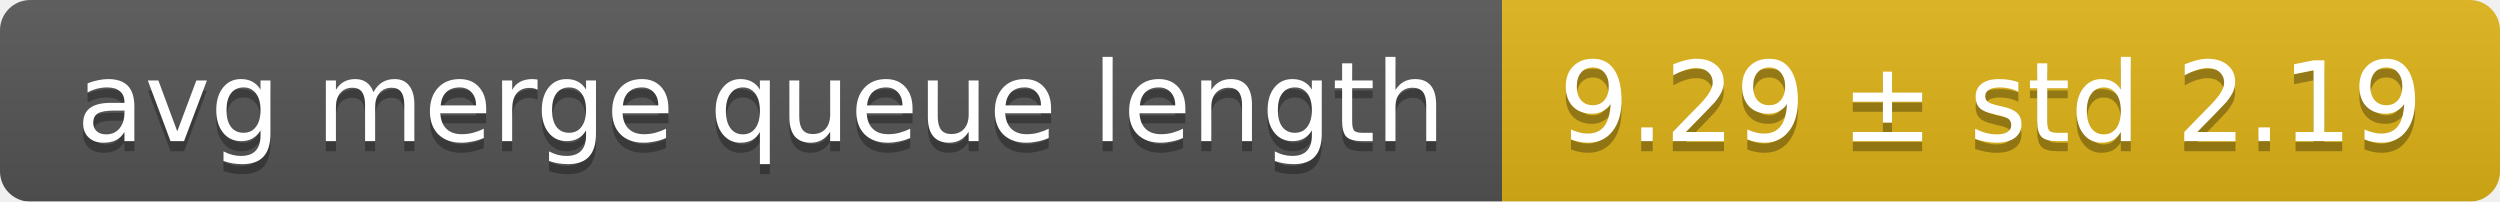
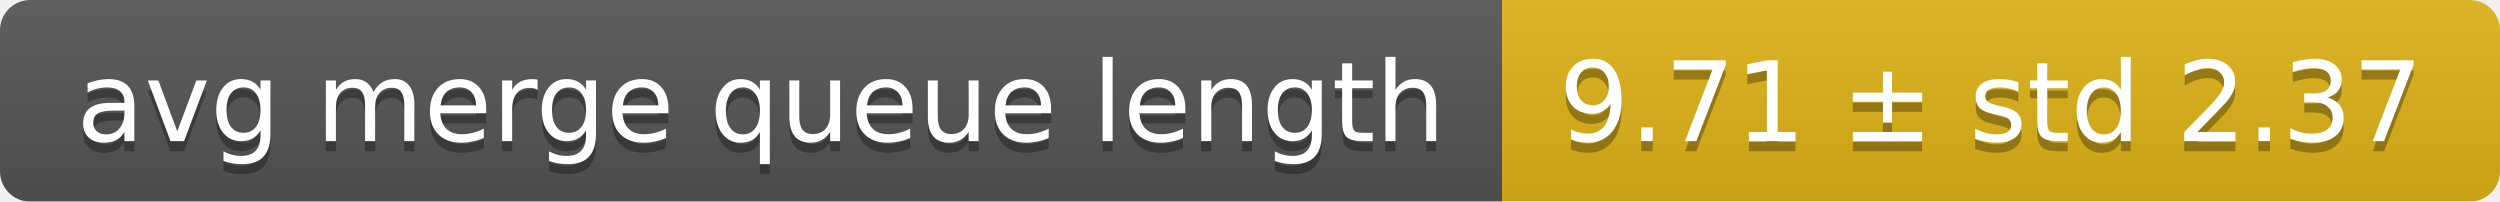
<svg xmlns="http://www.w3.org/2000/svg" width="248" height="20">
  <linearGradient id="smooth" x2="0" y2="100%">
    <stop offset="0" stop-color="#bbb" stop-opacity=".1" />
    <stop offset="1" stop-opacity=".1" />
  </linearGradient>
  <mask id="round">
    <rect width="248" height="20" rx="3" fill="#fff" />
  </mask>
  <g mask="url(#round)">
    <rect width="149" height="20" fill="#555" />
    <rect x="149" width="99" height="20" fill="#dfb317" />
    <rect width="248" height="20" fill="url(#smooth)" />
  </g>
  <g fill="#fff" text-anchor="middle" font-family="DejaVu Sans,Verdana,Geneva,sans-serif" font-size="11">
    <text x="75.5" y="15" fill="#010101" fill-opacity=".3">avg merge queue length</text>
    <text x="75.5" y="14">avg merge queue length</text>
-     <text x="197.5" y="15" fill="#010101" fill-opacity=".3">9.29 ± std 2.19</text>
-     <text x="197.5" y="14">9.29 ± std 2.19</text>
+     <text x="197.5" y="15" fill="#010101" fill-opacity=".3">9.71 ± std 2.37</text>
+     <text x="197.5" y="14">9.71 ± std 2.37</text>
  </g>
</svg>
